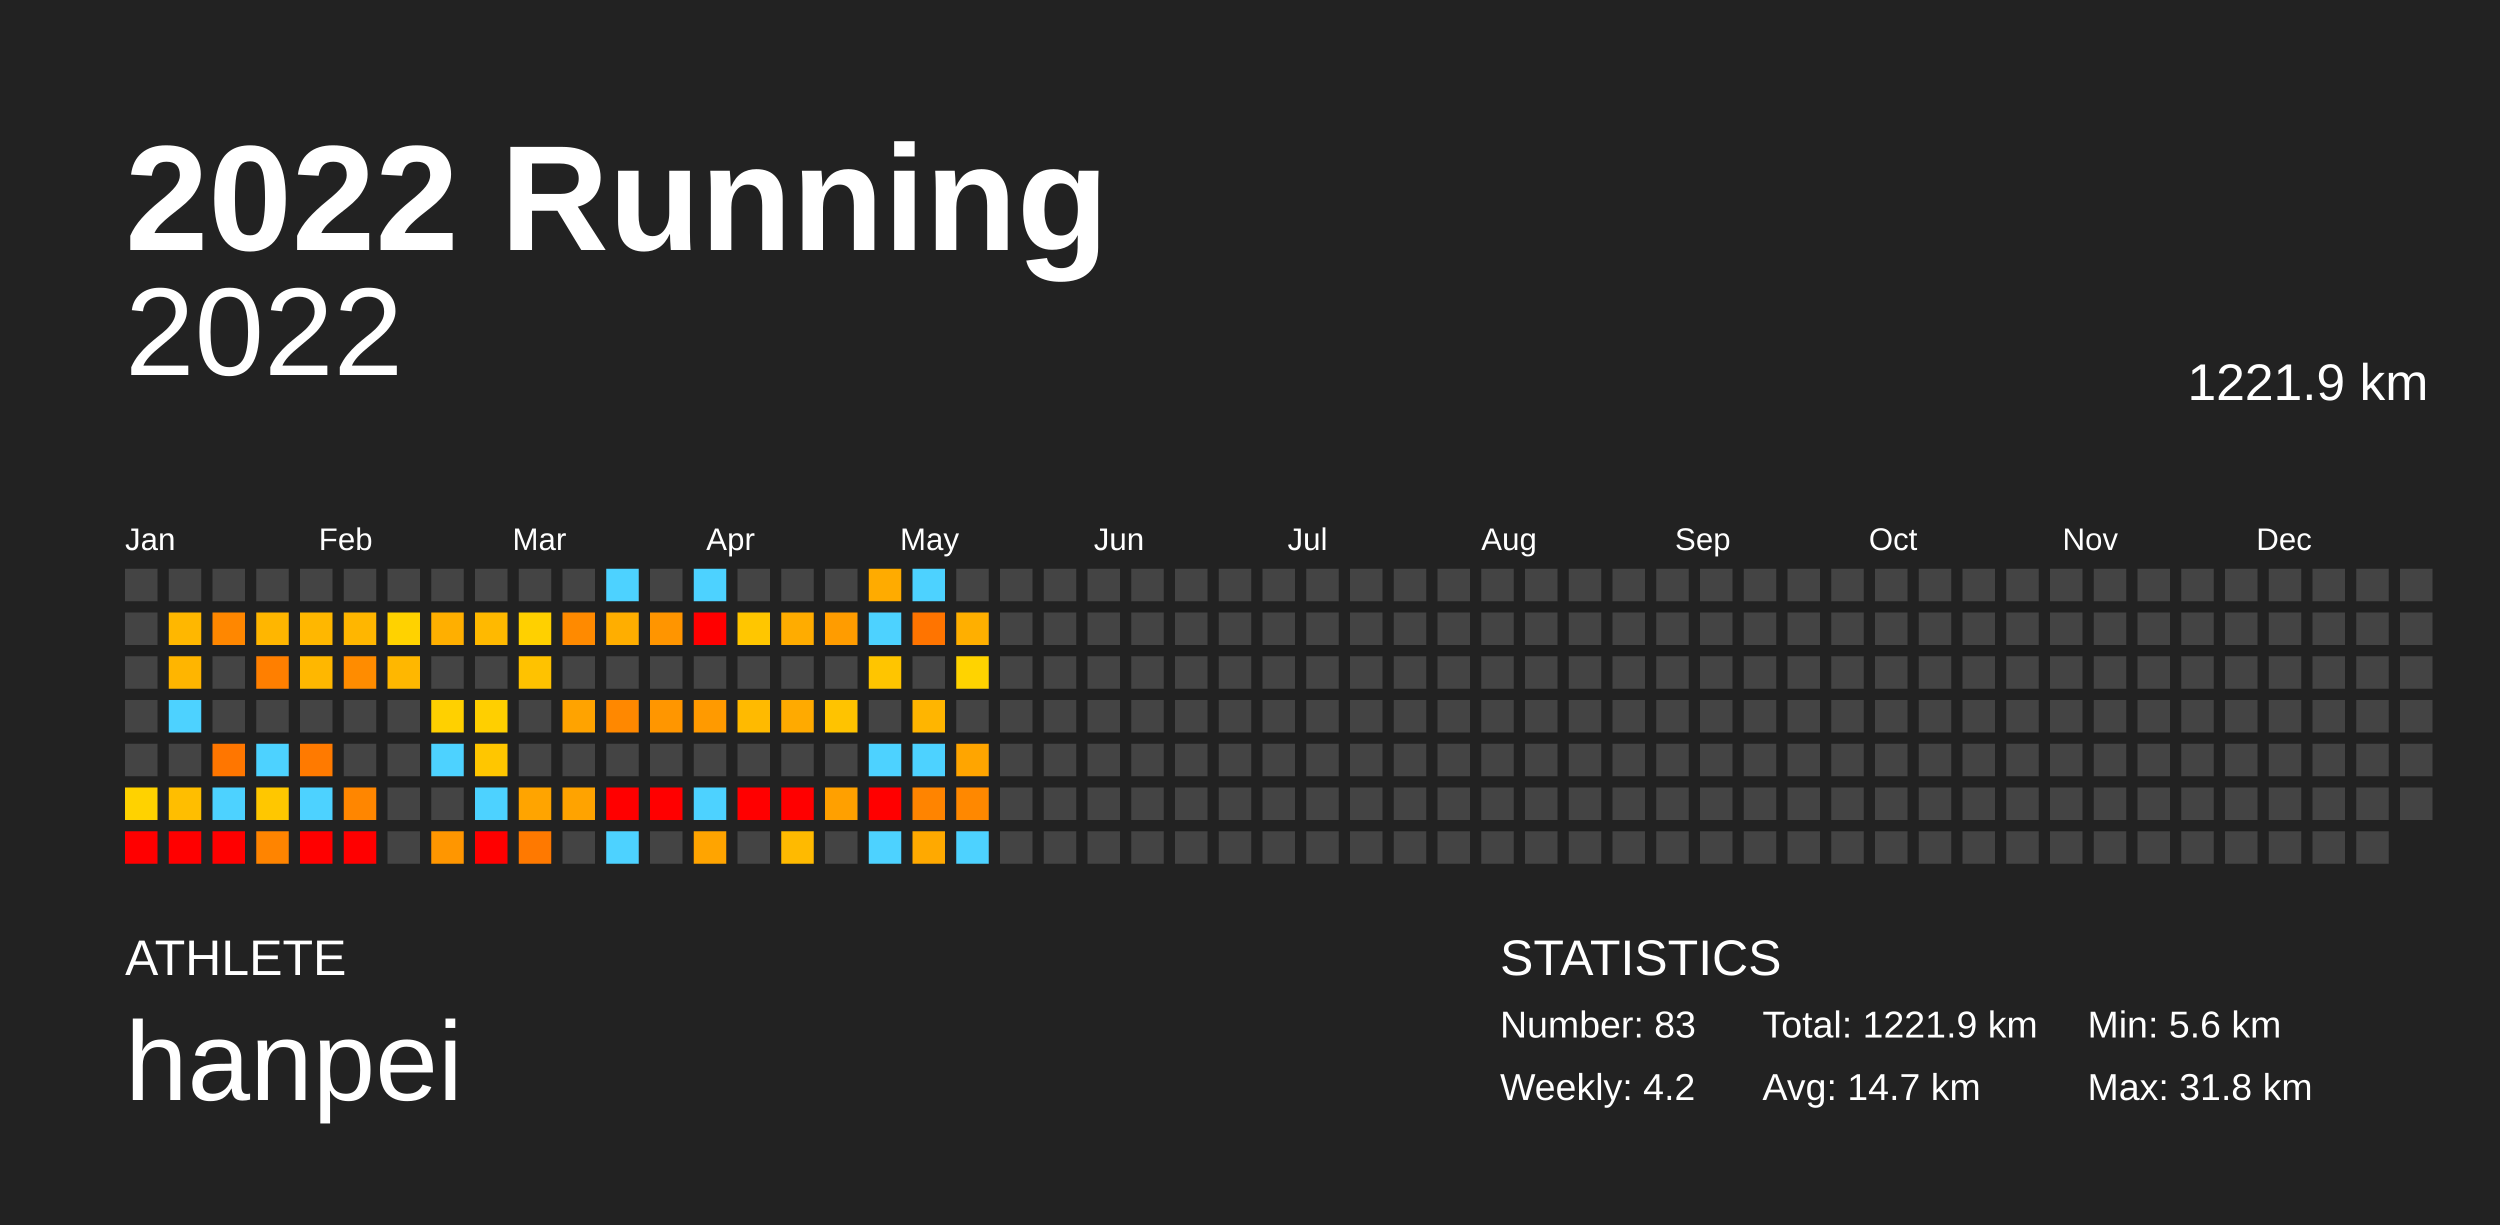
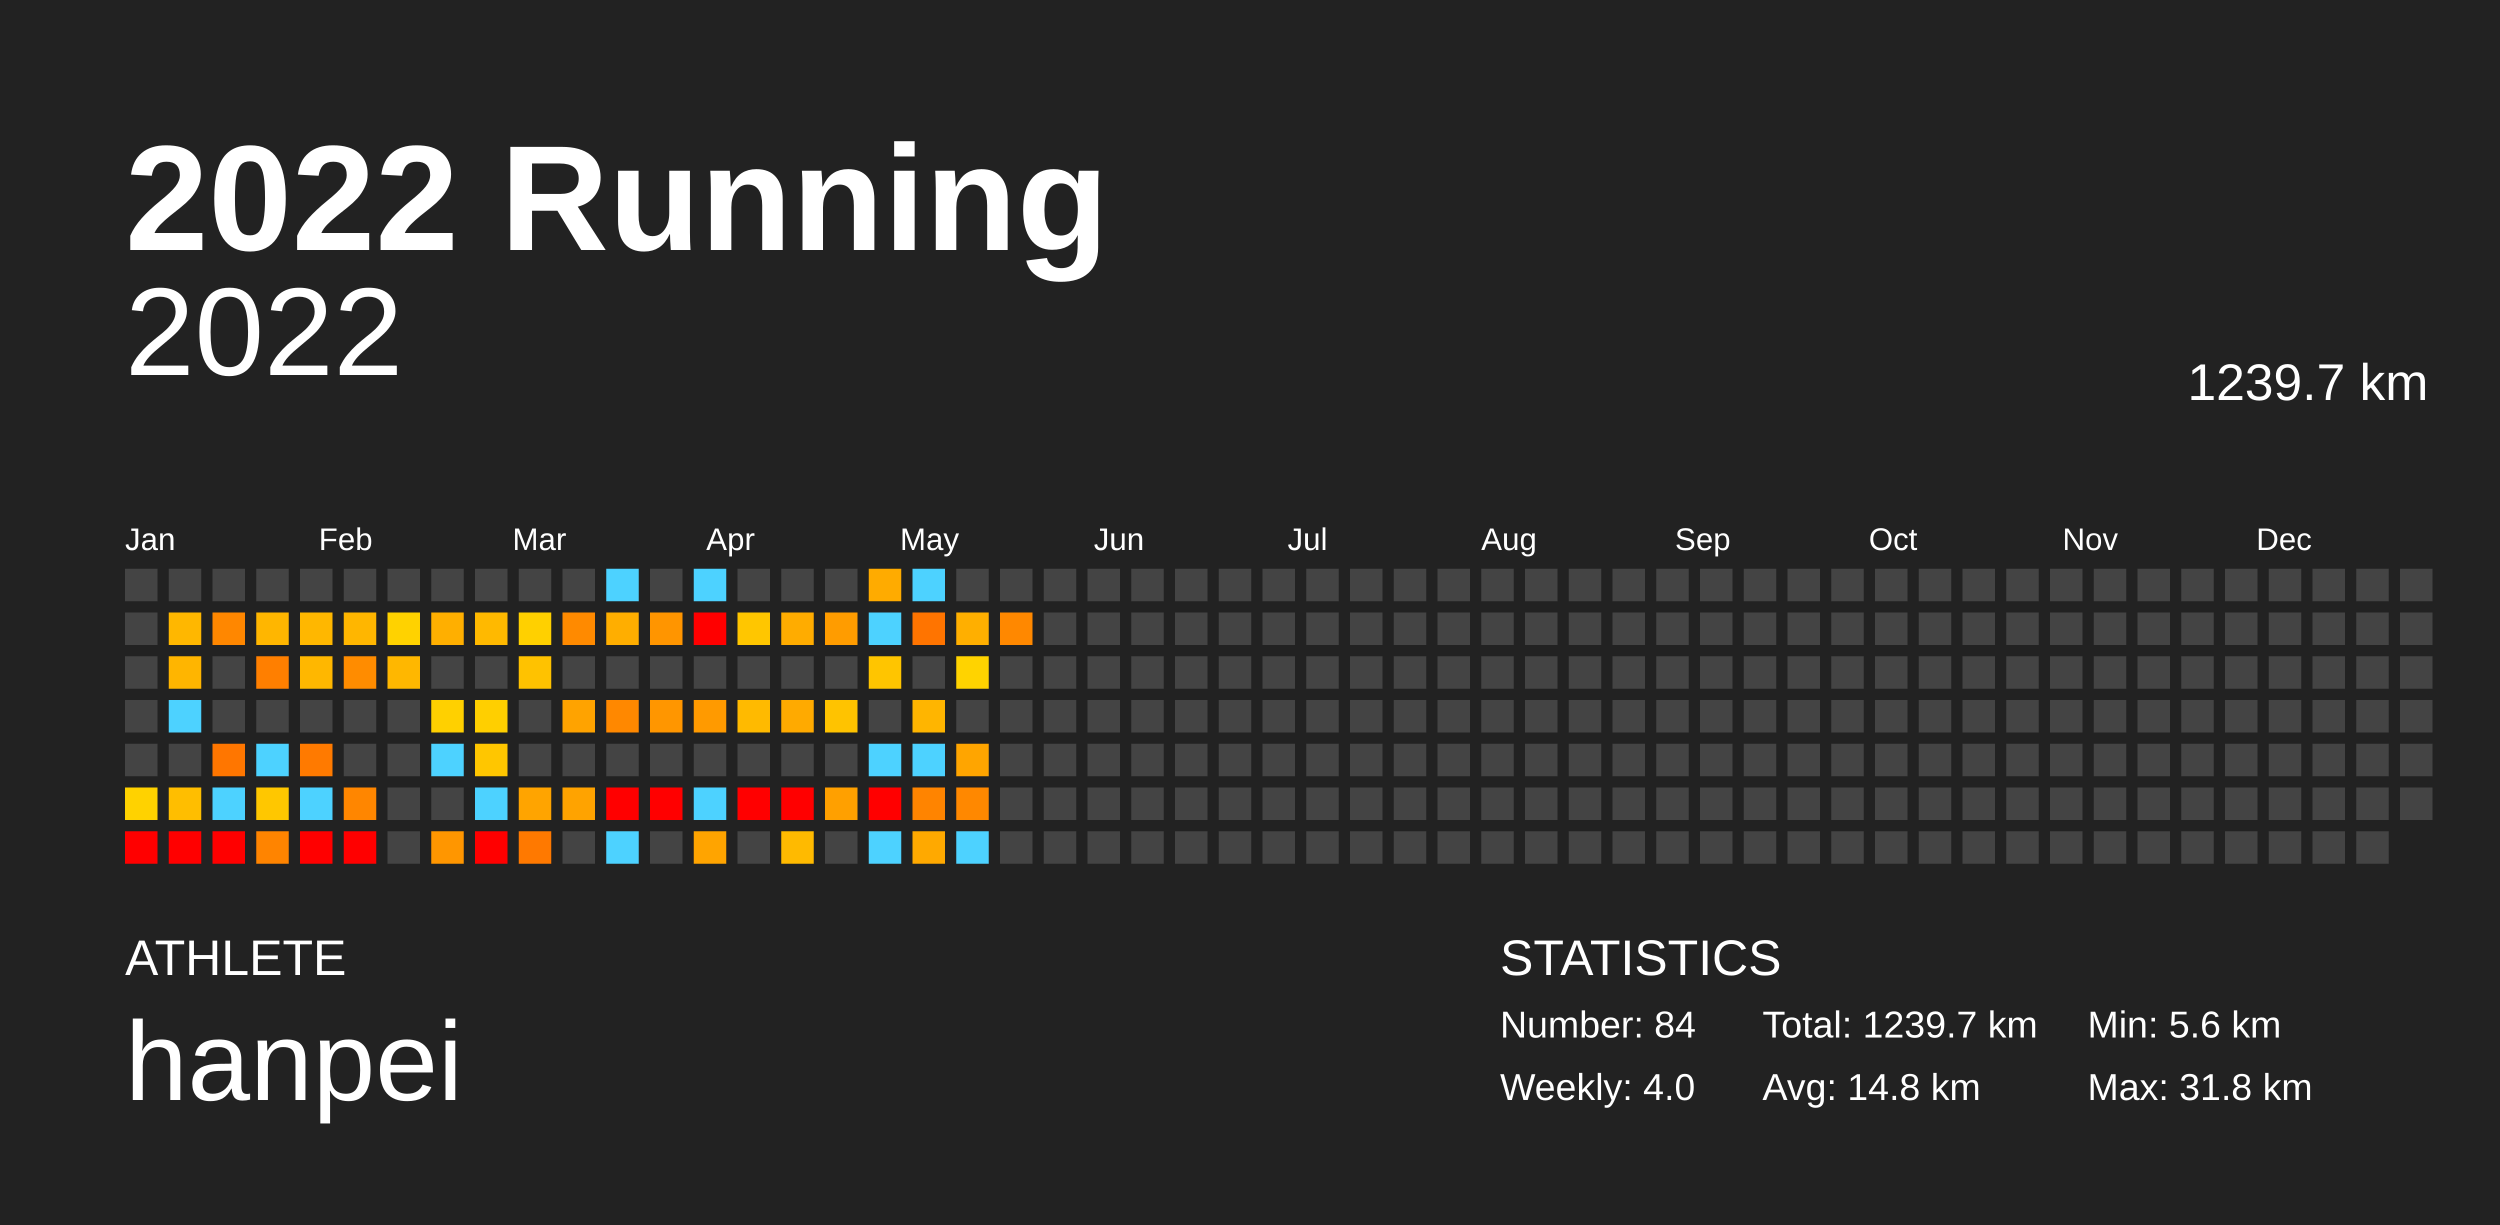
<svg xmlns="http://www.w3.org/2000/svg" baseProfile="full" height="98mm" version="1.1" viewBox="0,0,200,98" width="200mm">
  <defs />
  <rect fill="#222222" height="98" width="200" x="0" y="0" />
  <text fill="#FFFFFF" style="font-size:12px; font-family:Arial; font-weight:bold;" x="10" y="20">2022 Running</text>
  <text fill="#FFFFFF" style="font-size:4px; font-family:Arial" x="10" y="78">ATHLETE</text>
  <text fill="#FFFFFF" style="font-size:9px; font-family:Arial" x="10" y="88">hanpei</text>
  <text fill="#FFFFFF" style="font-size:4px; font-family:Arial" x="120" y="78">STATISTICS</text>
-   <text fill="#FFFFFF" style="font-size:3px; font-family:Arial" x="120" y="83">Number: 83</text>
-   <text fill="#FFFFFF" style="font-size:3px; font-family:Arial" x="120" y="88">Weekly: 4.2</text>
-   <text fill="#FFFFFF" style="font-size:3px; font-family:Arial" x="141" y="83">Total: 1221.9 km</text>
-   <text fill="#FFFFFF" style="font-size:3px; font-family:Arial" x="141" y="88">Avg: 14.7 km</text>
+   <text fill="#FFFFFF" style="font-size:3px; font-family:Arial" x="120" y="83">Number: 84</text>
+   <text fill="#FFFFFF" style="font-size:3px; font-family:Arial" x="120" y="88">Weekly: 4.0</text>
+   <text fill="#FFFFFF" style="font-size:3px; font-family:Arial" x="141" y="83">Total: 1239.7 km</text>
+   <text fill="#FFFFFF" style="font-size:3px; font-family:Arial" x="141" y="88">Avg: 14.8 km</text>
  <text fill="#FFFFFF" style="font-size:3px; font-family:Arial" x="167" y="83">Min: 5.6 km</text>
  <text fill="#FFFFFF" style="font-size:3px; font-family:Arial" x="167" y="88">Max: 31.8 km</text>
  <text alignment-baseline="hanging" fill="#FFFFFF" style="font-size:10.0px; font-family:Arial;" x="10" y="30">2022</text>
-   <text alignment-baseline="hanging" fill="#FFFFFF" style="font-size:4.125px; font-family:Arial;" x="175" y="32">1221.9 km</text>
+   <text alignment-baseline="hanging" fill="#FFFFFF" style="font-size:4.125px; font-family:Arial;" x="175" y="32">1239.7 km</text>
  <text fill="#FFFFFF" style="font-size:2.5px; font-family:Arial" x="10.0" y="44">Jan</text>
  <text fill="#FFFFFF" style="font-size:2.5px; font-family:Arial" x="25.5" y="44">Feb</text>
  <text fill="#FFFFFF" style="font-size:2.5px; font-family:Arial" x="41.0" y="44">Mar</text>
  <text fill="#FFFFFF" style="font-size:2.5px; font-family:Arial" x="56.5" y="44">Apr</text>
  <text fill="#FFFFFF" style="font-size:2.5px; font-family:Arial" x="72.0" y="44">May</text>
  <text fill="#FFFFFF" style="font-size:2.5px; font-family:Arial" x="87.5" y="44">Jun</text>
  <text fill="#FFFFFF" style="font-size:2.5px; font-family:Arial" x="103.0" y="44">Jul</text>
  <text fill="#FFFFFF" style="font-size:2.5px; font-family:Arial" x="118.5" y="44">Aug</text>
  <text fill="#FFFFFF" style="font-size:2.5px; font-family:Arial" x="134.0" y="44">Sep</text>
  <text fill="#FFFFFF" style="font-size:2.5px; font-family:Arial" x="149.5" y="44">Oct</text>
  <text fill="#FFFFFF" style="font-size:2.5px; font-family:Arial" x="165.0" y="44">Nov</text>
  <text fill="#FFFFFF" style="font-size:2.5px; font-family:Arial" x="180.5" y="44">Dec</text>
  <rect fill="#444444" height="2.6" width="2.6" x="10.0" y="45.5" />
  <rect fill="#444444" height="2.6" width="2.6" x="10.0" y="49.0" />
  <rect fill="#444444" height="2.6" width="2.6" x="10.0" y="52.5" />
  <rect fill="#444444" height="2.6" width="2.6" x="10.0" y="56.0" />
  <rect fill="#444444" height="2.6" width="2.6" x="10.0" y="59.5" />
  <rect fill="#ffd200" height="2.6" width="2.6" x="10.0" y="63.0" />
  <rect fill="red" height="2.6" width="2.6" x="10.0" y="66.5" />
  <rect fill="#444444" height="2.6" width="2.6" x="13.5" y="45.5" />
  <rect fill="#ffb700" height="2.6" width="2.6" x="13.5" y="49.0" />
  <rect fill="#ffb500" height="2.6" width="2.6" x="13.5" y="52.5" />
  <rect fill="#4dd2ff" height="2.6" width="2.6" x="13.5" y="56.0" />
  <rect fill="#444444" height="2.6" width="2.6" x="13.5" y="59.5" />
  <rect fill="#ffbe00" height="2.6" width="2.6" x="13.5" y="63.0" />
  <rect fill="red" height="2.6" width="2.6" x="13.5" y="66.5" />
  <rect fill="#444444" height="2.6" width="2.6" x="17.0" y="45.5" />
  <rect fill="#ff8700" height="2.6" width="2.6" x="17.0" y="49.0" />
  <rect fill="#444444" height="2.6" width="2.6" x="17.0" y="52.5" />
  <rect fill="#444444" height="2.6" width="2.6" x="17.0" y="56.0" />
  <rect fill="#ff7600" height="2.6" width="2.6" x="17.0" y="59.5" />
  <rect fill="#4dd2ff" height="2.6" width="2.6" x="17.0" y="63.0" />
  <rect fill="red" height="2.6" width="2.6" x="17.0" y="66.5" />
  <rect fill="#444444" height="2.6" width="2.6" x="20.5" y="45.5" />
  <rect fill="#ffb600" height="2.6" width="2.6" x="20.5" y="49.0" />
  <rect fill="#ff7f00" height="2.6" width="2.6" x="20.5" y="52.5" />
  <rect fill="#444444" height="2.6" width="2.6" x="20.5" y="56.0" />
  <rect fill="#4dd2ff" height="2.6" width="2.6" x="20.5" y="59.5" />
  <rect fill="#ffc700" height="2.6" width="2.6" x="20.5" y="63.0" />
  <rect fill="#ff8400" height="2.6" width="2.6" x="20.5" y="66.5" />
  <rect fill="#444444" height="2.6" width="2.6" x="24.0" y="45.5" />
  <rect fill="#ffb700" height="2.6" width="2.6" x="24.0" y="49.0" />
  <rect fill="#ffb700" height="2.6" width="2.6" x="24.0" y="52.5" />
  <rect fill="#444444" height="2.6" width="2.6" x="24.0" y="56.0" />
  <rect fill="#ff7a00" height="2.6" width="2.6" x="24.0" y="59.5" />
  <rect fill="#4dd2ff" height="2.6" width="2.6" x="24.0" y="63.0" />
  <rect fill="red" height="2.6" width="2.6" x="24.0" y="66.5" />
  <rect fill="#444444" height="2.6" width="2.6" x="27.5" y="45.5" />
  <rect fill="#ffb600" height="2.6" width="2.6" x="27.5" y="49.0" />
  <rect fill="#ff8c00" height="2.6" width="2.6" x="27.5" y="52.5" />
  <rect fill="#444444" height="2.6" width="2.6" x="27.5" y="56.0" />
  <rect fill="#444444" height="2.6" width="2.6" x="27.5" y="59.5" />
  <rect fill="#ff8600" height="2.6" width="2.6" x="27.5" y="63.0" />
  <rect fill="red" height="2.6" width="2.6" x="27.5" y="66.5" />
  <rect fill="#444444" height="2.6" width="2.6" x="31.0" y="45.5" />
  <rect fill="#ffd200" height="2.6" width="2.6" x="31.0" y="49.0" />
  <rect fill="#ffb700" height="2.6" width="2.6" x="31.0" y="52.5" />
  <rect fill="#444444" height="2.6" width="2.6" x="31.0" y="56.0" />
  <rect fill="#444444" height="2.6" width="2.6" x="31.0" y="59.5" />
  <rect fill="#444444" height="2.6" width="2.6" x="31.0" y="63.0" />
  <rect fill="#444444" height="2.6" width="2.6" x="31.0" y="66.5" />
  <rect fill="#444444" height="2.6" width="2.6" x="34.5" y="45.5" />
  <rect fill="#ffaf00" height="2.6" width="2.6" x="34.5" y="49.0" />
  <rect fill="#444444" height="2.6" width="2.6" x="34.5" y="52.5" />
  <rect fill="#ffd000" height="2.6" width="2.6" x="34.5" y="56.0" />
  <rect fill="#4dd2ff" height="2.6" width="2.6" x="34.5" y="59.5" />
  <rect fill="#444444" height="2.6" width="2.6" x="34.5" y="63.0" />
  <rect fill="#ff9600" height="2.6" width="2.6" x="34.5" y="66.5" />
  <rect fill="#444444" height="2.6" width="2.6" x="38.0" y="45.5" />
  <rect fill="#ffb900" height="2.6" width="2.6" x="38.0" y="49.0" />
  <rect fill="#444444" height="2.6" width="2.6" x="38.0" y="52.5" />
  <rect fill="#ffcf00" height="2.6" width="2.6" x="38.0" y="56.0" />
  <rect fill="#ffc600" height="2.6" width="2.6" x="38.0" y="59.5" />
  <rect fill="#4dd2ff" height="2.6" width="2.6" x="38.0" y="63.0" />
  <rect fill="red" height="2.6" width="2.6" x="38.0" y="66.5" />
  <rect fill="#444444" height="2.6" width="2.6" x="41.5" y="45.5" />
  <rect fill="#ffd000" height="2.6" width="2.6" x="41.5" y="49.0" />
  <rect fill="#ffc200" height="2.6" width="2.6" x="41.5" y="52.5" />
  <rect fill="#444444" height="2.6" width="2.6" x="41.5" y="56.0" />
  <rect fill="#444444" height="2.6" width="2.6" x="41.5" y="59.5" />
  <rect fill="#ffa400" height="2.6" width="2.6" x="41.5" y="63.0" />
  <rect fill="#ff7900" height="2.6" width="2.6" x="41.5" y="66.5" />
  <rect fill="#444444" height="2.6" width="2.6" x="45.0" y="45.5" />
  <rect fill="#ff8a00" height="2.6" width="2.6" x="45.0" y="49.0" />
  <rect fill="#444444" height="2.6" width="2.6" x="45.0" y="52.5" />
  <rect fill="#ffa300" height="2.6" width="2.6" x="45.0" y="56.0" />
  <rect fill="#444444" height="2.6" width="2.6" x="45.0" y="59.5" />
  <rect fill="#ffa300" height="2.6" width="2.6" x="45.0" y="63.0" />
  <rect fill="#444444" height="2.6" width="2.6" x="45.0" y="66.5" />
  <rect fill="#4dd2ff" height="2.6" width="2.6" x="48.5" y="45.5" />
  <rect fill="#ffae00" height="2.6" width="2.6" x="48.5" y="49.0" />
  <rect fill="#444444" height="2.6" width="2.6" x="48.5" y="52.5" />
  <rect fill="#ff8800" height="2.6" width="2.6" x="48.5" y="56.0" />
  <rect fill="#444444" height="2.6" width="2.6" x="48.5" y="59.5" />
  <rect fill="red" height="2.6" width="2.6" x="48.5" y="63.0" />
  <rect fill="#4dd2ff" height="2.6" width="2.6" x="48.5" y="66.5" />
  <rect fill="#444444" height="2.6" width="2.6" x="52.0" y="45.5" />
  <rect fill="#ff9500" height="2.6" width="2.6" x="52.0" y="49.0" />
  <rect fill="#444444" height="2.6" width="2.6" x="52.0" y="52.5" />
  <rect fill="#ff9600" height="2.6" width="2.6" x="52.0" y="56.0" />
  <rect fill="#444444" height="2.6" width="2.6" x="52.0" y="59.5" />
  <rect fill="red" height="2.6" width="2.6" x="52.0" y="63.0" />
  <rect fill="#444444" height="2.6" width="2.6" x="52.0" y="66.5" />
  <rect fill="#4dd2ff" height="2.6" width="2.6" x="55.5" y="45.5" />
  <rect fill="red" height="2.6" width="2.6" x="55.5" y="49.0" />
  <rect fill="#444444" height="2.6" width="2.6" x="55.5" y="52.5" />
  <rect fill="#ff9a00" height="2.6" width="2.6" x="55.5" y="56.0" />
  <rect fill="#444444" height="2.6" width="2.6" x="55.5" y="59.5" />
  <rect fill="#4dd2ff" height="2.6" width="2.6" x="55.5" y="63.0" />
  <rect fill="#ffa400" height="2.6" width="2.6" x="55.5" y="66.5" />
  <rect fill="#444444" height="2.6" width="2.6" x="59.0" y="45.5" />
  <rect fill="#ffc600" height="2.6" width="2.6" x="59.0" y="49.0" />
  <rect fill="#444444" height="2.6" width="2.6" x="59.0" y="52.5" />
  <rect fill="#ffba00" height="2.6" width="2.6" x="59.0" y="56.0" />
  <rect fill="#444444" height="2.6" width="2.6" x="59.0" y="59.5" />
  <rect fill="red" height="2.6" width="2.6" x="59.0" y="63.0" />
  <rect fill="#444444" height="2.6" width="2.6" x="59.0" y="66.5" />
  <rect fill="#444444" height="2.6" width="2.6" x="62.5" y="45.5" />
  <rect fill="#ffac00" height="2.6" width="2.6" x="62.5" y="49.0" />
  <rect fill="#444444" height="2.6" width="2.6" x="62.5" y="52.5" />
  <rect fill="#ffaa00" height="2.6" width="2.6" x="62.5" y="56.0" />
  <rect fill="#444444" height="2.6" width="2.6" x="62.5" y="59.5" />
  <rect fill="red" height="2.6" width="2.6" x="62.5" y="63.0" />
  <rect fill="#ffba00" height="2.6" width="2.6" x="62.5" y="66.5" />
  <rect fill="#444444" height="2.6" width="2.6" x="66.0" y="45.5" />
  <rect fill="#ff9c00" height="2.6" width="2.6" x="66.0" y="49.0" />
  <rect fill="#444444" height="2.6" width="2.6" x="66.0" y="52.5" />
  <rect fill="#ffc300" height="2.6" width="2.6" x="66.0" y="56.0" />
  <rect fill="#444444" height="2.6" width="2.6" x="66.0" y="59.5" />
  <rect fill="#ffa000" height="2.6" width="2.6" x="66.0" y="63.0" />
  <rect fill="#444444" height="2.6" width="2.6" x="66.0" y="66.5" />
  <rect fill="#ffab00" height="2.6" width="2.6" x="69.5" y="45.5" />
  <rect fill="#4dd2ff" height="2.6" width="2.6" x="69.5" y="49.0" />
  <rect fill="#ffc500" height="2.6" width="2.6" x="69.5" y="52.5" />
  <rect fill="#444444" height="2.6" width="2.6" x="69.5" y="56.0" />
  <rect fill="#4dd2ff" height="2.6" width="2.6" x="69.5" y="59.5" />
  <rect fill="red" height="2.6" width="2.6" x="69.5" y="63.0" />
  <rect fill="#4dd2ff" height="2.6" width="2.6" x="69.5" y="66.5" />
  <rect fill="#4dd2ff" height="2.6" width="2.6" x="73.0" y="45.5" />
  <rect fill="#ff7400" height="2.6" width="2.6" x="73.0" y="49.0" />
  <rect fill="#444444" height="2.6" width="2.6" x="73.0" y="52.5" />
  <rect fill="#ffb500" height="2.6" width="2.6" x="73.0" y="56.0" />
  <rect fill="#4dd2ff" height="2.6" width="2.6" x="73.0" y="59.5" />
  <rect fill="#ff8400" height="2.6" width="2.6" x="73.0" y="63.0" />
  <rect fill="#ffa900" height="2.6" width="2.6" x="73.0" y="66.5" />
  <rect fill="#444444" height="2.6" width="2.6" x="76.5" y="45.5" />
  <rect fill="#ffaf00" height="2.6" width="2.6" x="76.5" y="49.0" />
  <rect fill="#ffd300" height="2.6" width="2.6" x="76.5" y="52.5" />
  <rect fill="#444444" height="2.6" width="2.6" x="76.5" y="56.0" />
  <rect fill="#ffa500" height="2.6" width="2.6" x="76.5" y="59.5" />
  <rect fill="#ff8800" height="2.6" width="2.6" x="76.5" y="63.0" />
  <rect fill="#4dd2ff" height="2.6" width="2.6" x="76.5" y="66.5" />
  <rect fill="#444444" height="2.6" width="2.6" x="80.0" y="45.5" />
-   <rect fill="#444444" height="2.6" width="2.6" x="80.0" y="49.0" />
+   <rect fill="#ff8800" height="2.6" width="2.6" x="80.0" y="49.0" />
  <rect fill="#444444" height="2.6" width="2.6" x="80.0" y="52.5" />
  <rect fill="#444444" height="2.6" width="2.6" x="80.0" y="56.0" />
  <rect fill="#444444" height="2.6" width="2.6" x="80.0" y="59.5" />
  <rect fill="#444444" height="2.6" width="2.6" x="80.0" y="63.0" />
  <rect fill="#444444" height="2.6" width="2.6" x="80.0" y="66.5" />
  <rect fill="#444444" height="2.6" width="2.6" x="83.5" y="45.5" />
  <rect fill="#444444" height="2.6" width="2.6" x="83.5" y="49.0" />
  <rect fill="#444444" height="2.6" width="2.6" x="83.5" y="52.5" />
  <rect fill="#444444" height="2.6" width="2.6" x="83.5" y="56.0" />
  <rect fill="#444444" height="2.6" width="2.6" x="83.5" y="59.5" />
  <rect fill="#444444" height="2.6" width="2.6" x="83.5" y="63.0" />
  <rect fill="#444444" height="2.6" width="2.6" x="83.5" y="66.5" />
  <rect fill="#444444" height="2.6" width="2.6" x="87.0" y="45.5" />
  <rect fill="#444444" height="2.6" width="2.6" x="87.0" y="49.0" />
  <rect fill="#444444" height="2.6" width="2.6" x="87.0" y="52.5" />
  <rect fill="#444444" height="2.6" width="2.6" x="87.0" y="56.0" />
  <rect fill="#444444" height="2.6" width="2.6" x="87.0" y="59.5" />
  <rect fill="#444444" height="2.6" width="2.6" x="87.0" y="63.0" />
  <rect fill="#444444" height="2.6" width="2.6" x="87.0" y="66.5" />
  <rect fill="#444444" height="2.6" width="2.6" x="90.5" y="45.5" />
  <rect fill="#444444" height="2.6" width="2.6" x="90.5" y="49.0" />
  <rect fill="#444444" height="2.6" width="2.6" x="90.5" y="52.5" />
  <rect fill="#444444" height="2.6" width="2.6" x="90.5" y="56.0" />
  <rect fill="#444444" height="2.6" width="2.6" x="90.5" y="59.5" />
  <rect fill="#444444" height="2.6" width="2.6" x="90.5" y="63.0" />
  <rect fill="#444444" height="2.6" width="2.6" x="90.5" y="66.5" />
  <rect fill="#444444" height="2.6" width="2.6" x="94.0" y="45.5" />
  <rect fill="#444444" height="2.6" width="2.6" x="94.0" y="49.0" />
  <rect fill="#444444" height="2.6" width="2.6" x="94.0" y="52.5" />
  <rect fill="#444444" height="2.6" width="2.6" x="94.0" y="56.0" />
  <rect fill="#444444" height="2.6" width="2.6" x="94.0" y="59.5" />
  <rect fill="#444444" height="2.6" width="2.6" x="94.0" y="63.0" />
  <rect fill="#444444" height="2.6" width="2.6" x="94.0" y="66.5" />
  <rect fill="#444444" height="2.6" width="2.6" x="97.5" y="45.5" />
  <rect fill="#444444" height="2.6" width="2.6" x="97.5" y="49.0" />
  <rect fill="#444444" height="2.6" width="2.6" x="97.5" y="52.5" />
  <rect fill="#444444" height="2.6" width="2.6" x="97.5" y="56.0" />
  <rect fill="#444444" height="2.6" width="2.6" x="97.5" y="59.5" />
  <rect fill="#444444" height="2.6" width="2.6" x="97.5" y="63.0" />
  <rect fill="#444444" height="2.6" width="2.6" x="97.5" y="66.5" />
  <rect fill="#444444" height="2.6" width="2.6" x="101.0" y="45.5" />
  <rect fill="#444444" height="2.6" width="2.6" x="101.0" y="49.0" />
  <rect fill="#444444" height="2.6" width="2.6" x="101.0" y="52.5" />
  <rect fill="#444444" height="2.6" width="2.6" x="101.0" y="56.0" />
  <rect fill="#444444" height="2.6" width="2.6" x="101.0" y="59.5" />
  <rect fill="#444444" height="2.6" width="2.6" x="101.0" y="63.0" />
  <rect fill="#444444" height="2.6" width="2.6" x="101.0" y="66.5" />
  <rect fill="#444444" height="2.6" width="2.6" x="104.5" y="45.5" />
  <rect fill="#444444" height="2.6" width="2.6" x="104.5" y="49.0" />
  <rect fill="#444444" height="2.6" width="2.6" x="104.5" y="52.5" />
  <rect fill="#444444" height="2.6" width="2.6" x="104.5" y="56.0" />
  <rect fill="#444444" height="2.6" width="2.6" x="104.5" y="59.5" />
  <rect fill="#444444" height="2.6" width="2.6" x="104.5" y="63.0" />
  <rect fill="#444444" height="2.6" width="2.6" x="104.5" y="66.5" />
  <rect fill="#444444" height="2.6" width="2.6" x="108.0" y="45.5" />
  <rect fill="#444444" height="2.6" width="2.6" x="108.0" y="49.0" />
  <rect fill="#444444" height="2.6" width="2.6" x="108.0" y="52.5" />
  <rect fill="#444444" height="2.6" width="2.6" x="108.0" y="56.0" />
  <rect fill="#444444" height="2.6" width="2.6" x="108.0" y="59.5" />
  <rect fill="#444444" height="2.6" width="2.6" x="108.0" y="63.0" />
  <rect fill="#444444" height="2.6" width="2.6" x="108.0" y="66.5" />
  <rect fill="#444444" height="2.6" width="2.6" x="111.5" y="45.5" />
  <rect fill="#444444" height="2.6" width="2.6" x="111.5" y="49.0" />
  <rect fill="#444444" height="2.6" width="2.6" x="111.5" y="52.5" />
  <rect fill="#444444" height="2.6" width="2.6" x="111.5" y="56.0" />
  <rect fill="#444444" height="2.6" width="2.6" x="111.5" y="59.5" />
  <rect fill="#444444" height="2.6" width="2.6" x="111.5" y="63.0" />
  <rect fill="#444444" height="2.6" width="2.6" x="111.5" y="66.5" />
  <rect fill="#444444" height="2.6" width="2.6" x="115.0" y="45.5" />
  <rect fill="#444444" height="2.6" width="2.6" x="115.0" y="49.0" />
  <rect fill="#444444" height="2.6" width="2.6" x="115.0" y="52.5" />
  <rect fill="#444444" height="2.6" width="2.6" x="115.0" y="56.0" />
  <rect fill="#444444" height="2.6" width="2.6" x="115.0" y="59.5" />
  <rect fill="#444444" height="2.6" width="2.6" x="115.0" y="63.0" />
  <rect fill="#444444" height="2.6" width="2.6" x="115.0" y="66.5" />
  <rect fill="#444444" height="2.6" width="2.6" x="118.5" y="45.5" />
  <rect fill="#444444" height="2.6" width="2.6" x="118.5" y="49.0" />
  <rect fill="#444444" height="2.6" width="2.6" x="118.5" y="52.5" />
  <rect fill="#444444" height="2.6" width="2.6" x="118.5" y="56.0" />
  <rect fill="#444444" height="2.6" width="2.6" x="118.5" y="59.5" />
  <rect fill="#444444" height="2.6" width="2.6" x="118.5" y="63.0" />
  <rect fill="#444444" height="2.6" width="2.6" x="118.5" y="66.5" />
  <rect fill="#444444" height="2.6" width="2.6" x="122.0" y="45.5" />
  <rect fill="#444444" height="2.6" width="2.6" x="122.0" y="49.0" />
  <rect fill="#444444" height="2.6" width="2.6" x="122.0" y="52.5" />
  <rect fill="#444444" height="2.6" width="2.6" x="122.0" y="56.0" />
  <rect fill="#444444" height="2.6" width="2.6" x="122.0" y="59.5" />
  <rect fill="#444444" height="2.6" width="2.6" x="122.0" y="63.0" />
  <rect fill="#444444" height="2.6" width="2.6" x="122.0" y="66.5" />
  <rect fill="#444444" height="2.6" width="2.6" x="125.5" y="45.5" />
  <rect fill="#444444" height="2.6" width="2.6" x="125.5" y="49.0" />
  <rect fill="#444444" height="2.6" width="2.6" x="125.5" y="52.5" />
  <rect fill="#444444" height="2.6" width="2.6" x="125.5" y="56.0" />
  <rect fill="#444444" height="2.6" width="2.6" x="125.5" y="59.5" />
  <rect fill="#444444" height="2.6" width="2.6" x="125.5" y="63.0" />
  <rect fill="#444444" height="2.6" width="2.6" x="125.5" y="66.5" />
  <rect fill="#444444" height="2.6" width="2.6" x="129.0" y="45.5" />
  <rect fill="#444444" height="2.6" width="2.6" x="129.0" y="49.0" />
  <rect fill="#444444" height="2.6" width="2.6" x="129.0" y="52.5" />
  <rect fill="#444444" height="2.6" width="2.6" x="129.0" y="56.0" />
  <rect fill="#444444" height="2.6" width="2.6" x="129.0" y="59.5" />
  <rect fill="#444444" height="2.6" width="2.6" x="129.0" y="63.0" />
  <rect fill="#444444" height="2.6" width="2.6" x="129.0" y="66.5" />
  <rect fill="#444444" height="2.6" width="2.6" x="132.5" y="45.5" />
  <rect fill="#444444" height="2.6" width="2.6" x="132.5" y="49.0" />
  <rect fill="#444444" height="2.6" width="2.6" x="132.5" y="52.5" />
  <rect fill="#444444" height="2.6" width="2.6" x="132.5" y="56.0" />
  <rect fill="#444444" height="2.6" width="2.6" x="132.5" y="59.5" />
  <rect fill="#444444" height="2.6" width="2.6" x="132.5" y="63.0" />
  <rect fill="#444444" height="2.6" width="2.6" x="132.5" y="66.5" />
  <rect fill="#444444" height="2.6" width="2.6" x="136.0" y="45.5" />
  <rect fill="#444444" height="2.6" width="2.6" x="136.0" y="49.0" />
  <rect fill="#444444" height="2.6" width="2.6" x="136.0" y="52.5" />
  <rect fill="#444444" height="2.6" width="2.6" x="136.0" y="56.0" />
  <rect fill="#444444" height="2.6" width="2.6" x="136.0" y="59.5" />
  <rect fill="#444444" height="2.6" width="2.6" x="136.0" y="63.0" />
  <rect fill="#444444" height="2.6" width="2.6" x="136.0" y="66.5" />
  <rect fill="#444444" height="2.6" width="2.6" x="139.5" y="45.5" />
  <rect fill="#444444" height="2.6" width="2.6" x="139.5" y="49.0" />
  <rect fill="#444444" height="2.6" width="2.6" x="139.5" y="52.5" />
  <rect fill="#444444" height="2.6" width="2.6" x="139.5" y="56.0" />
  <rect fill="#444444" height="2.6" width="2.6" x="139.5" y="59.5" />
  <rect fill="#444444" height="2.6" width="2.6" x="139.5" y="63.0" />
  <rect fill="#444444" height="2.6" width="2.6" x="139.5" y="66.5" />
  <rect fill="#444444" height="2.6" width="2.6" x="143.0" y="45.5" />
  <rect fill="#444444" height="2.6" width="2.6" x="143.0" y="49.0" />
  <rect fill="#444444" height="2.6" width="2.6" x="143.0" y="52.5" />
  <rect fill="#444444" height="2.6" width="2.6" x="143.0" y="56.0" />
  <rect fill="#444444" height="2.6" width="2.6" x="143.0" y="59.5" />
  <rect fill="#444444" height="2.6" width="2.6" x="143.0" y="63.0" />
  <rect fill="#444444" height="2.6" width="2.6" x="143.0" y="66.5" />
  <rect fill="#444444" height="2.6" width="2.6" x="146.5" y="45.5" />
  <rect fill="#444444" height="2.6" width="2.6" x="146.5" y="49.0" />
  <rect fill="#444444" height="2.6" width="2.6" x="146.5" y="52.5" />
  <rect fill="#444444" height="2.6" width="2.6" x="146.5" y="56.0" />
  <rect fill="#444444" height="2.6" width="2.6" x="146.5" y="59.5" />
  <rect fill="#444444" height="2.6" width="2.6" x="146.5" y="63.0" />
  <rect fill="#444444" height="2.6" width="2.6" x="146.5" y="66.5" />
  <rect fill="#444444" height="2.6" width="2.6" x="150.0" y="45.5" />
  <rect fill="#444444" height="2.6" width="2.6" x="150.0" y="49.0" />
  <rect fill="#444444" height="2.6" width="2.6" x="150.0" y="52.5" />
  <rect fill="#444444" height="2.6" width="2.6" x="150.0" y="56.0" />
  <rect fill="#444444" height="2.6" width="2.6" x="150.0" y="59.5" />
  <rect fill="#444444" height="2.6" width="2.6" x="150.0" y="63.0" />
  <rect fill="#444444" height="2.6" width="2.6" x="150.0" y="66.5" />
  <rect fill="#444444" height="2.6" width="2.6" x="153.5" y="45.5" />
  <rect fill="#444444" height="2.6" width="2.6" x="153.5" y="49.0" />
  <rect fill="#444444" height="2.6" width="2.6" x="153.5" y="52.5" />
  <rect fill="#444444" height="2.6" width="2.6" x="153.5" y="56.0" />
  <rect fill="#444444" height="2.6" width="2.6" x="153.5" y="59.5" />
  <rect fill="#444444" height="2.6" width="2.6" x="153.5" y="63.0" />
  <rect fill="#444444" height="2.6" width="2.6" x="153.5" y="66.5" />
  <rect fill="#444444" height="2.6" width="2.6" x="157.0" y="45.5" />
  <rect fill="#444444" height="2.6" width="2.6" x="157.0" y="49.0" />
  <rect fill="#444444" height="2.6" width="2.6" x="157.0" y="52.5" />
  <rect fill="#444444" height="2.6" width="2.6" x="157.0" y="56.0" />
  <rect fill="#444444" height="2.6" width="2.6" x="157.0" y="59.5" />
  <rect fill="#444444" height="2.6" width="2.6" x="157.0" y="63.0" />
  <rect fill="#444444" height="2.6" width="2.6" x="157.0" y="66.5" />
  <rect fill="#444444" height="2.6" width="2.6" x="160.5" y="45.5" />
  <rect fill="#444444" height="2.6" width="2.6" x="160.5" y="49.0" />
  <rect fill="#444444" height="2.6" width="2.6" x="160.5" y="52.5" />
  <rect fill="#444444" height="2.6" width="2.6" x="160.5" y="56.0" />
  <rect fill="#444444" height="2.6" width="2.6" x="160.5" y="59.5" />
  <rect fill="#444444" height="2.6" width="2.6" x="160.5" y="63.0" />
  <rect fill="#444444" height="2.6" width="2.6" x="160.5" y="66.5" />
  <rect fill="#444444" height="2.6" width="2.6" x="164.0" y="45.5" />
  <rect fill="#444444" height="2.6" width="2.6" x="164.0" y="49.0" />
  <rect fill="#444444" height="2.6" width="2.6" x="164.0" y="52.5" />
  <rect fill="#444444" height="2.6" width="2.6" x="164.0" y="56.0" />
  <rect fill="#444444" height="2.6" width="2.6" x="164.0" y="59.5" />
  <rect fill="#444444" height="2.6" width="2.6" x="164.0" y="63.0" />
  <rect fill="#444444" height="2.6" width="2.6" x="164.0" y="66.5" />
  <rect fill="#444444" height="2.6" width="2.6" x="167.5" y="45.5" />
  <rect fill="#444444" height="2.6" width="2.6" x="167.5" y="49.0" />
  <rect fill="#444444" height="2.6" width="2.6" x="167.5" y="52.5" />
  <rect fill="#444444" height="2.6" width="2.6" x="167.5" y="56.0" />
  <rect fill="#444444" height="2.6" width="2.6" x="167.5" y="59.5" />
  <rect fill="#444444" height="2.6" width="2.6" x="167.5" y="63.0" />
  <rect fill="#444444" height="2.6" width="2.6" x="167.5" y="66.5" />
  <rect fill="#444444" height="2.6" width="2.6" x="171.0" y="45.5" />
  <rect fill="#444444" height="2.6" width="2.6" x="171.0" y="49.0" />
  <rect fill="#444444" height="2.6" width="2.6" x="171.0" y="52.5" />
  <rect fill="#444444" height="2.6" width="2.6" x="171.0" y="56.0" />
  <rect fill="#444444" height="2.6" width="2.6" x="171.0" y="59.5" />
  <rect fill="#444444" height="2.6" width="2.6" x="171.0" y="63.0" />
  <rect fill="#444444" height="2.6" width="2.6" x="171.0" y="66.5" />
  <rect fill="#444444" height="2.6" width="2.6" x="174.5" y="45.5" />
  <rect fill="#444444" height="2.6" width="2.6" x="174.5" y="49.0" />
  <rect fill="#444444" height="2.6" width="2.6" x="174.5" y="52.5" />
  <rect fill="#444444" height="2.6" width="2.6" x="174.5" y="56.0" />
  <rect fill="#444444" height="2.6" width="2.6" x="174.5" y="59.5" />
  <rect fill="#444444" height="2.6" width="2.6" x="174.5" y="63.0" />
  <rect fill="#444444" height="2.6" width="2.6" x="174.5" y="66.5" />
  <rect fill="#444444" height="2.6" width="2.6" x="178.0" y="45.5" />
  <rect fill="#444444" height="2.6" width="2.6" x="178.0" y="49.0" />
  <rect fill="#444444" height="2.6" width="2.6" x="178.0" y="52.5" />
  <rect fill="#444444" height="2.6" width="2.6" x="178.0" y="56.0" />
  <rect fill="#444444" height="2.6" width="2.6" x="178.0" y="59.5" />
  <rect fill="#444444" height="2.6" width="2.6" x="178.0" y="63.0" />
  <rect fill="#444444" height="2.6" width="2.6" x="178.0" y="66.5" />
  <rect fill="#444444" height="2.6" width="2.6" x="181.5" y="45.5" />
  <rect fill="#444444" height="2.6" width="2.6" x="181.5" y="49.0" />
  <rect fill="#444444" height="2.6" width="2.6" x="181.5" y="52.5" />
  <rect fill="#444444" height="2.6" width="2.6" x="181.5" y="56.0" />
  <rect fill="#444444" height="2.6" width="2.6" x="181.5" y="59.5" />
  <rect fill="#444444" height="2.6" width="2.6" x="181.5" y="63.0" />
  <rect fill="#444444" height="2.6" width="2.6" x="181.5" y="66.5" />
  <rect fill="#444444" height="2.6" width="2.6" x="185.0" y="45.5" />
  <rect fill="#444444" height="2.6" width="2.6" x="185.0" y="49.0" />
  <rect fill="#444444" height="2.6" width="2.6" x="185.0" y="52.5" />
  <rect fill="#444444" height="2.6" width="2.6" x="185.0" y="56.0" />
  <rect fill="#444444" height="2.6" width="2.6" x="185.0" y="59.5" />
  <rect fill="#444444" height="2.6" width="2.6" x="185.0" y="63.0" />
  <rect fill="#444444" height="2.6" width="2.6" x="185.0" y="66.5" />
  <rect fill="#444444" height="2.6" width="2.6" x="188.5" y="45.5" />
  <rect fill="#444444" height="2.6" width="2.6" x="188.5" y="49.0" />
  <rect fill="#444444" height="2.6" width="2.6" x="188.5" y="52.5" />
  <rect fill="#444444" height="2.6" width="2.6" x="188.5" y="56.0" />
  <rect fill="#444444" height="2.6" width="2.6" x="188.5" y="59.5" />
  <rect fill="#444444" height="2.6" width="2.6" x="188.5" y="63.0" />
  <rect fill="#444444" height="2.6" width="2.6" x="188.5" y="66.5" />
  <rect fill="#444444" height="2.6" width="2.6" x="192.0" y="45.5" />
  <rect fill="#444444" height="2.6" width="2.6" x="192.0" y="49.0" />
  <rect fill="#444444" height="2.6" width="2.6" x="192.0" y="52.5" />
  <rect fill="#444444" height="2.6" width="2.6" x="192.0" y="56.0" />
  <rect fill="#444444" height="2.6" width="2.6" x="192.0" y="59.5" />
  <rect fill="#444444" height="2.6" width="2.6" x="192.0" y="63.0" />
</svg>
